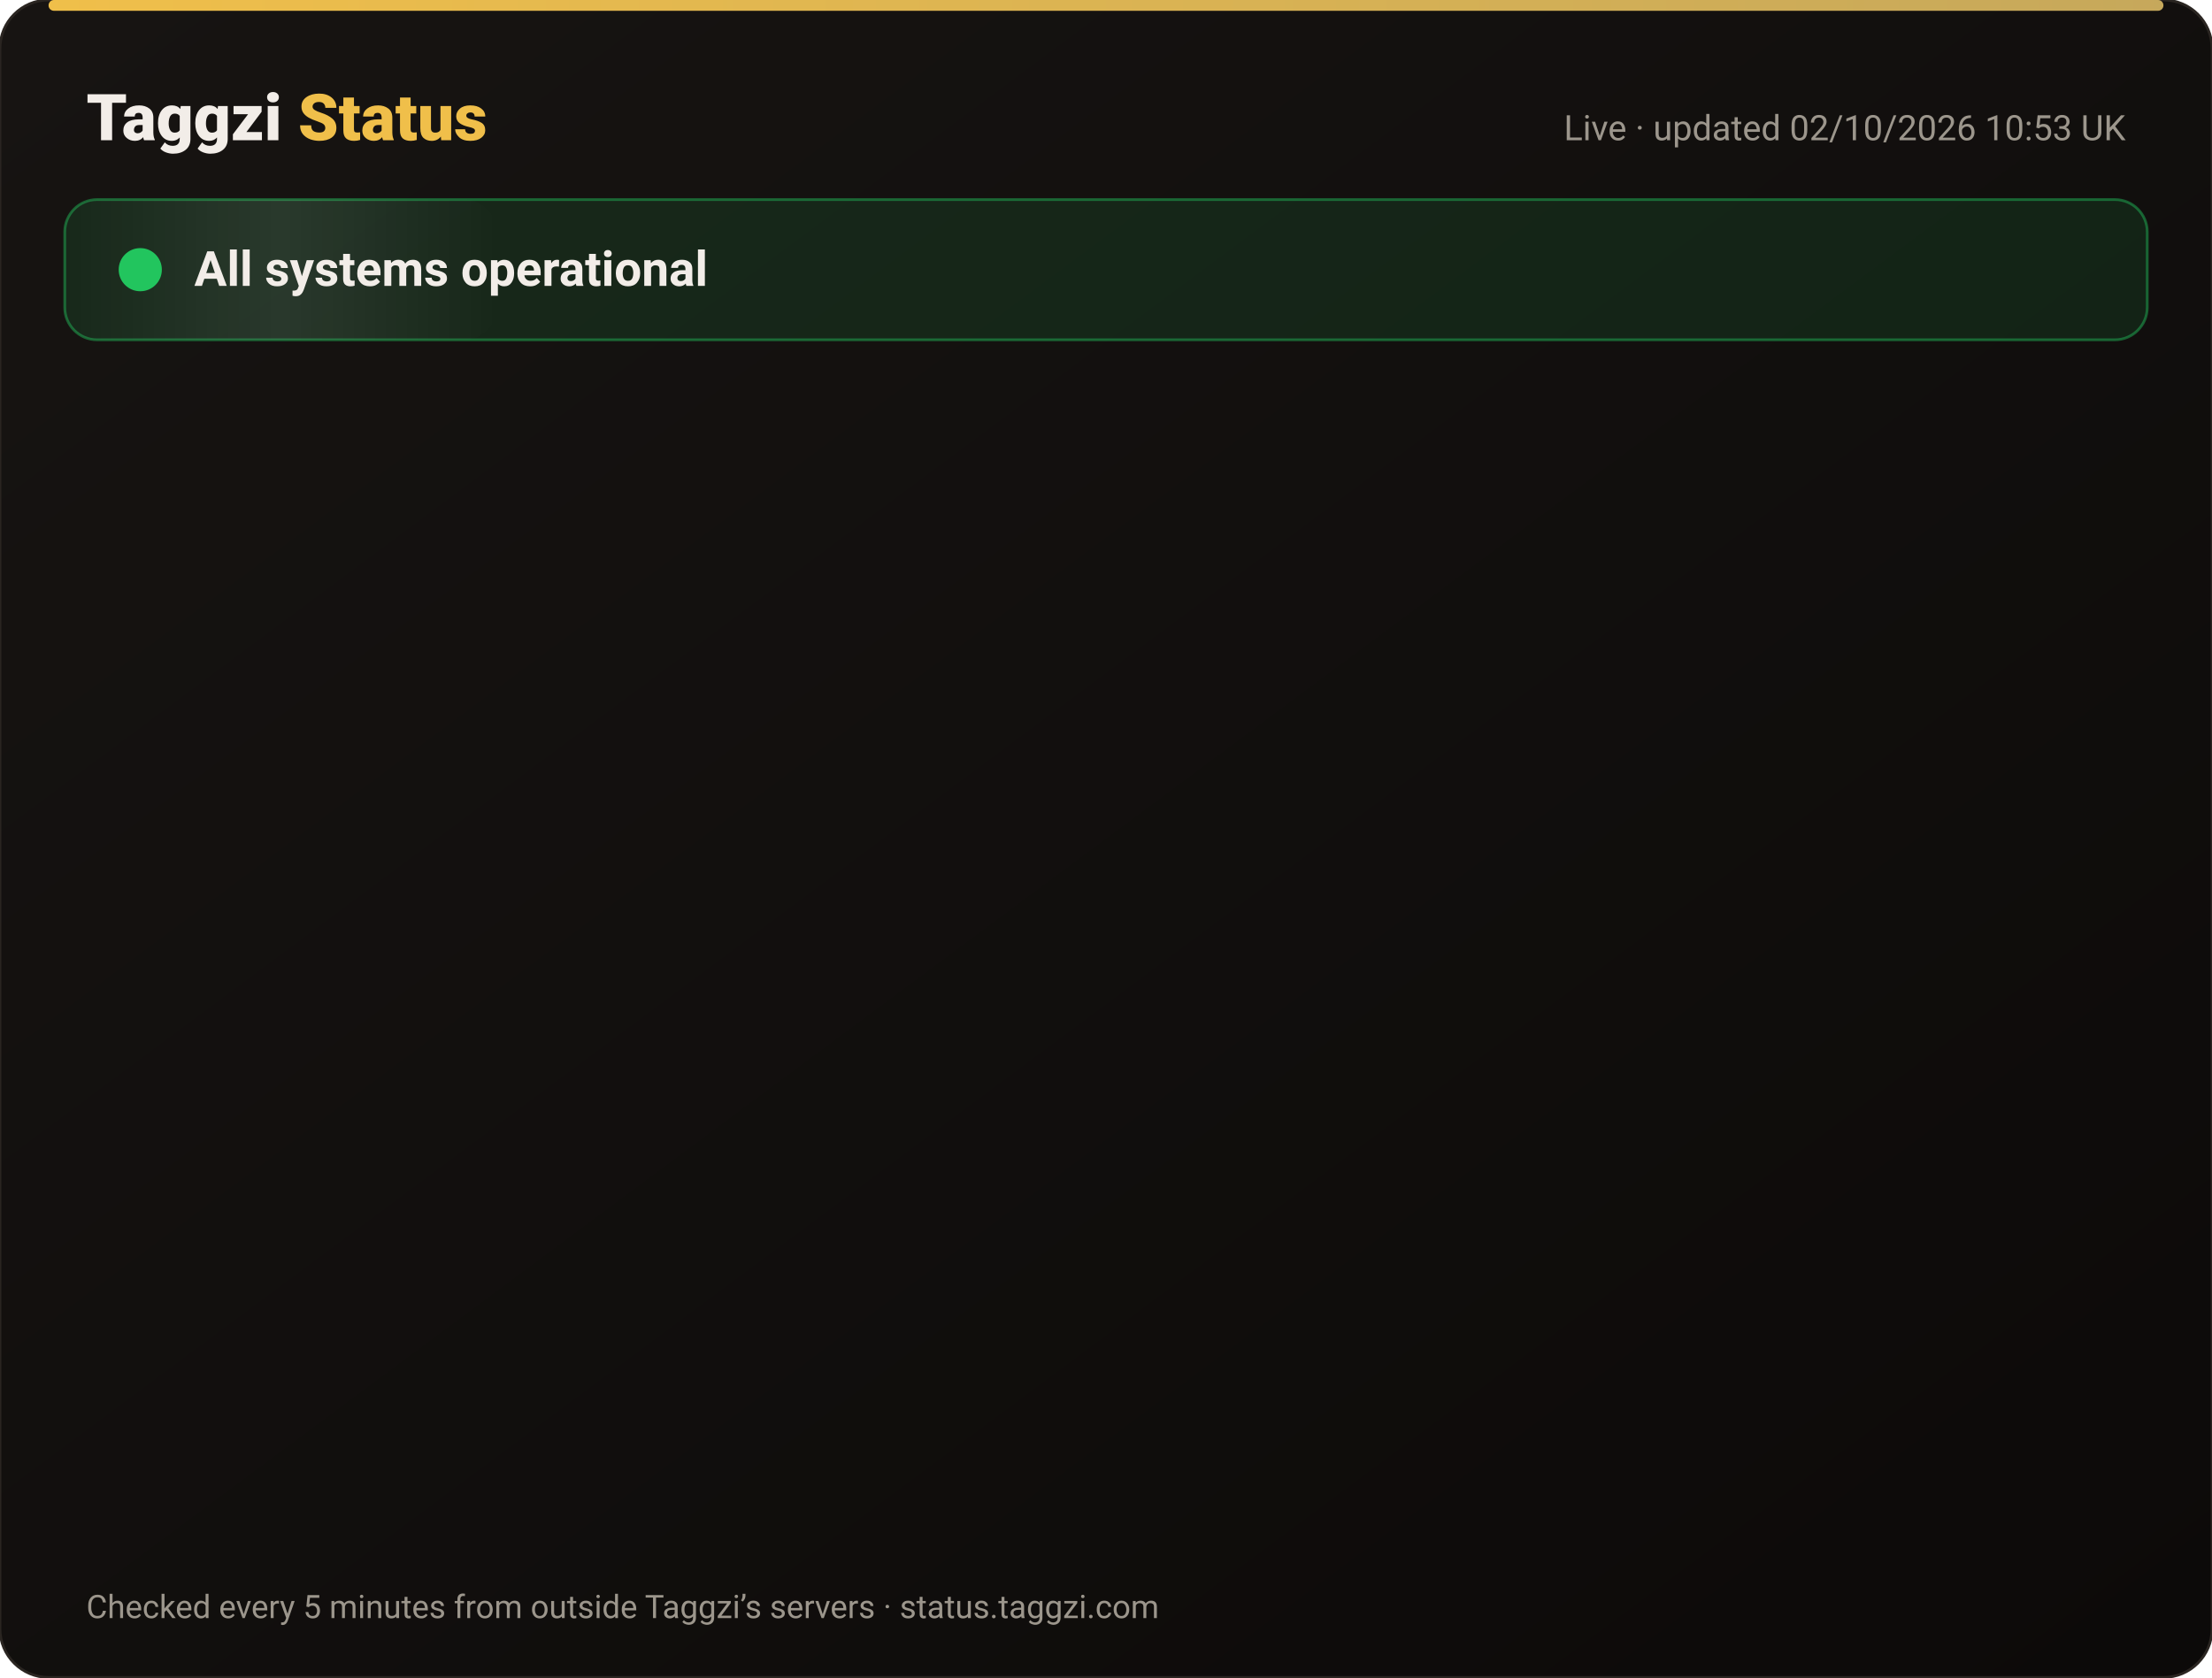
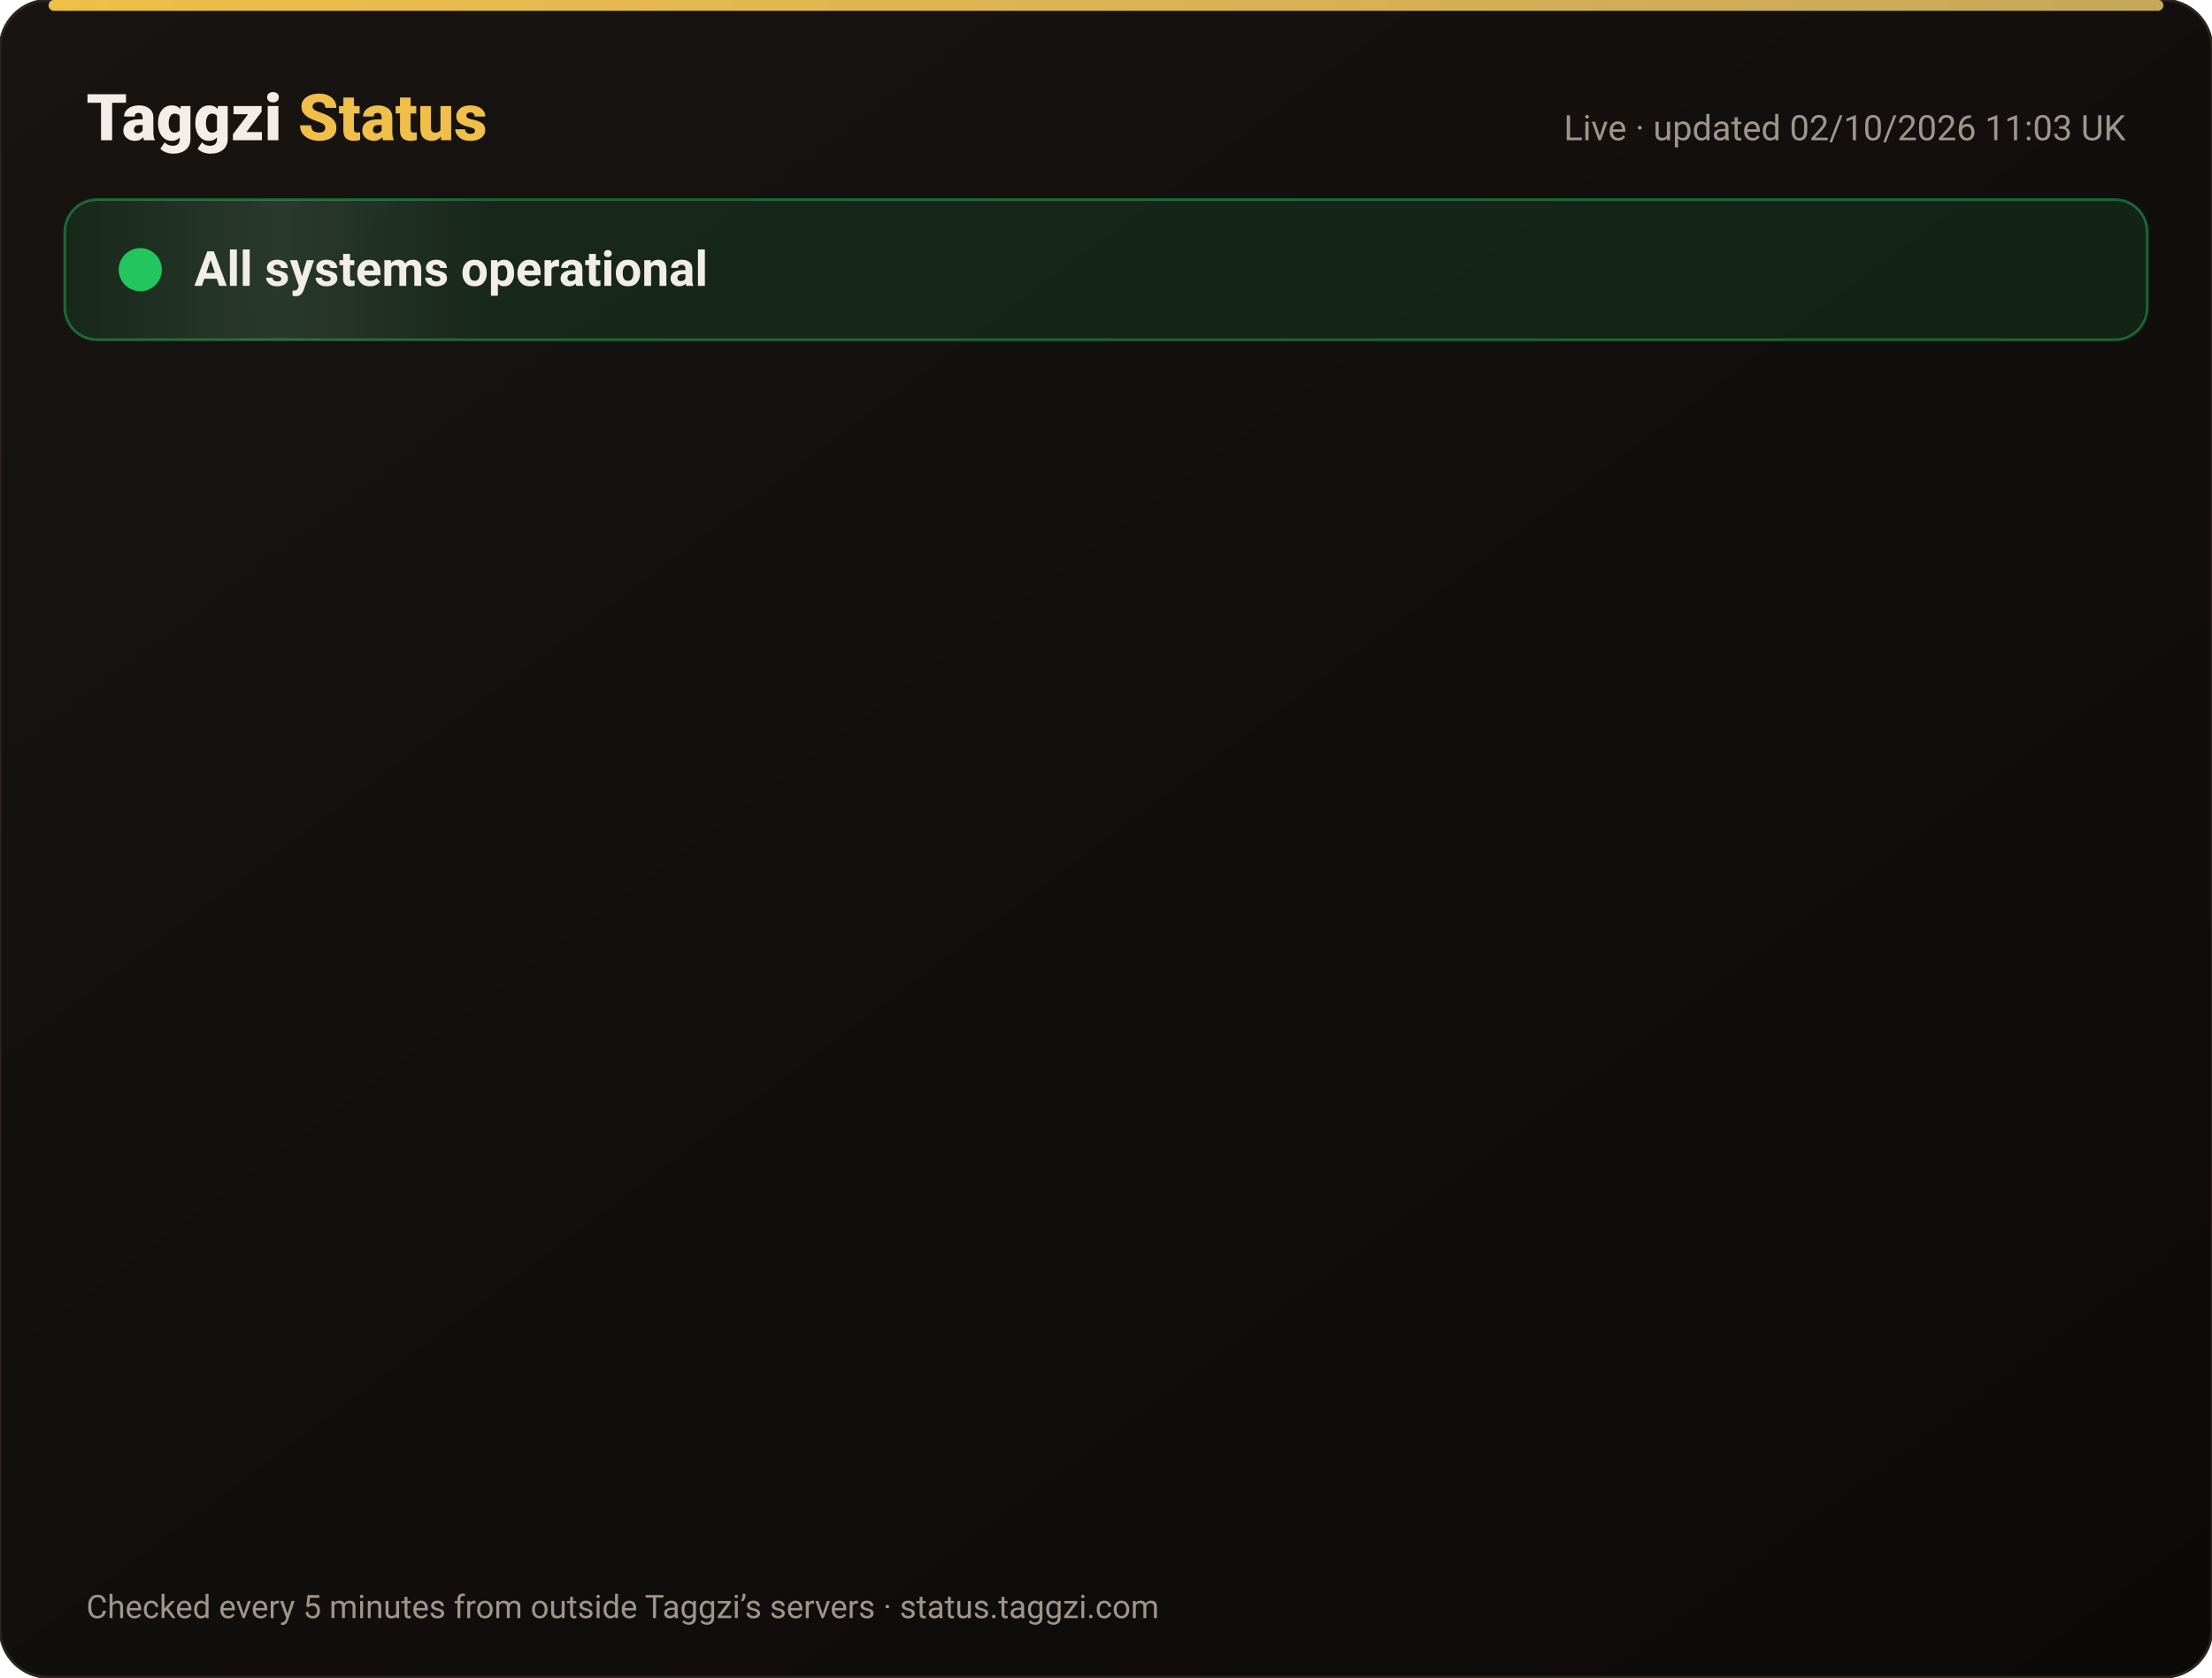
<svg xmlns="http://www.w3.org/2000/svg" width="820" height="622" viewBox="0 0 820 622" font-family="-apple-system,Segoe UI,Roboto,Helvetica,Arial,sans-serif">
  <defs>
    <linearGradient id="bg" x1="0" y1="0" x2="1" y2="1">
      <stop offset="0" stop-color="#171412" />
      <stop offset="1" stop-color="#0C0A09" />
    </linearGradient>
    <linearGradient id="gold" x1="0" x2="1">
      <stop offset="0" stop-color="#F0BF4A" />
      <stop offset="1" stop-color="#c6a85b" />
    </linearGradient>
    <linearGradient id="shine" x1="0" x2="1">
      <stop offset="0" stop-color="#fff" stop-opacity="0" />
      <stop offset=".5" stop-color="#fff" stop-opacity=".08" />
      <stop offset="1" stop-color="#fff" stop-opacity="0" />
    </linearGradient>
  </defs>
  <rect width="820" height="622" rx="18" fill="url(#bg)" stroke="#2a2521" />
  <rect x="18" y="0" width="784" height="4" rx="2" fill="url(#gold)" />
  <text x="32" y="52" font-size="24" font-weight="800" fill="#F2EDE8">Taggzi <tspan fill="#F0BF4A">Status</tspan>
  </text>
-   <text x="788" y="52" font-size="13" fill="#9C968C" text-anchor="end">Live · updated 02/10/2026 10:53 UK</text>
+   <text x="788" y="52" font-size="13" fill="#9C968C" text-anchor="end">Live · updated 02/10/2026 11:03 UK</text>
  <rect x="24" y="74" width="772" height="52" rx="12" fill="#22c55e" fill-opacity=".12" stroke="#22c55e" stroke-opacity=".45" />
  <rect x="24" y="74" width="160" height="52" rx="12" fill="url(#shine)">
    <animate attributeName="x" from="-160" to="820" dur="4s" repeatCount="indefinite" />
  </rect>
  <circle cx="52" cy="100" r="7" fill="#22c55e" />
  <circle cx="52" cy="100" r="7" fill="none" stroke="#22c55e" stroke-width="2">
    <animate attributeName="r" values="7;15;7" dur="2s" repeatCount="indefinite" />
    <animate attributeName="opacity" values=".9;0;.9" dur="2s" repeatCount="indefinite" />
  </circle>
  <text x="72" y="106" font-size="18" font-weight="700" fill="#F2EDE8">All systems operational</text>
  <g opacity="0">
    <animate attributeName="opacity" from="0" to="1" begin="0.00s" dur=".6s" fill="freeze" />
    <line x1="32" y1="188" x2="788" y2="188" stroke="#2a2521" />
    <circle cx="44" cy="166" r="6" fill="#22c55e">
      <animate attributeName="opacity" values="1;.45;1" dur="2.4s" begin="0.00s" repeatCount="indefinite" />
    </circle>
    <text x="62" y="171" font-size="15" font-weight="650" fill="#F2EDE8">Website</text>
    <text x="630" y="171" font-size="13" fill="#9C968C" text-anchor="end">100.00% uptime</text>
    <rect x="648" y="154" width="140" height="24" rx="12" fill="#22c55e" fill-opacity=".14" stroke="#22c55e" stroke-opacity=".5" />
    <text x="718" y="171" font-size="12" font-weight="700" fill="#22c55e" text-anchor="middle">Operational</text>
  </g>
  <g opacity="0">
    <animate attributeName="opacity" from="0" to="1" begin="0.15s" dur=".6s" fill="freeze" />
    <line x1="32" y1="234" x2="788" y2="234" stroke="#2a2521" />
    <circle cx="44" cy="212" r="6" fill="#22c55e">
      <animate attributeName="opacity" values="1;.45;1" dur="2.4s" begin="0.15s" repeatCount="indefinite" />
    </circle>
    <text x="62" y="217" font-size="15" font-weight="650" fill="#F2EDE8">Tag scans</text>
    <text x="630" y="217" font-size="13" fill="#9C968C" text-anchor="end">100.00% uptime</text>
    <rect x="648" y="200" width="140" height="24" rx="12" fill="#22c55e" fill-opacity=".14" stroke="#22c55e" stroke-opacity=".5" />
    <text x="718" y="217" font-size="12" font-weight="700" fill="#22c55e" text-anchor="middle">Operational</text>
  </g>
  <g opacity="0">
    <animate attributeName="opacity" from="0" to="1" begin="0.30s" dur=".6s" fill="freeze" />
    <line x1="32" y1="280" x2="788" y2="280" stroke="#2a2521" />
    <circle cx="44" cy="258" r="6" fill="#22c55e">
      <animate attributeName="opacity" values="1;.45;1" dur="2.4s" begin="0.30s" repeatCount="indefinite" />
    </circle>
    <text x="62" y="263" font-size="15" font-weight="650" fill="#F2EDE8">Manual tag lookup</text>
    <text x="630" y="263" font-size="13" fill="#9C968C" text-anchor="end">100.00% uptime</text>
    <rect x="648" y="246" width="140" height="24" rx="12" fill="#22c55e" fill-opacity=".14" stroke="#22c55e" stroke-opacity=".5" />
    <text x="718" y="263" font-size="12" font-weight="700" fill="#22c55e" text-anchor="middle">Operational</text>
  </g>
  <g opacity="0">
    <animate attributeName="opacity" from="0" to="1" begin="0.45s" dur=".6s" fill="freeze" />
    <line x1="32" y1="326" x2="788" y2="326" stroke="#2a2521" />
    <circle cx="44" cy="304" r="6" fill="#22c55e">
      <animate attributeName="opacity" values="1;.45;1" dur="2.4s" begin="0.45s" repeatCount="indefinite" />
    </circle>
    <text x="62" y="309" font-size="15" font-weight="650" fill="#F2EDE8">App &amp; login</text>
    <text x="630" y="309" font-size="13" fill="#9C968C" text-anchor="end">100.00% uptime</text>
    <rect x="648" y="292" width="140" height="24" rx="12" fill="#22c55e" fill-opacity=".14" stroke="#22c55e" stroke-opacity=".5" />
    <text x="718" y="309" font-size="12" font-weight="700" fill="#22c55e" text-anchor="middle">Operational</text>
  </g>
  <g opacity="0">
    <animate attributeName="opacity" from="0" to="1" begin="0.60s" dur=".6s" fill="freeze" />
    <line x1="32" y1="372" x2="788" y2="372" stroke="#2a2521" />
    <circle cx="44" cy="350" r="6" fill="#22c55e">
      <animate attributeName="opacity" values="1;.45;1" dur="2.4s" begin="0.60s" repeatCount="indefinite" />
    </circle>
    <text x="62" y="355" font-size="15" font-weight="650" fill="#F2EDE8">Community alerts</text>
    <text x="630" y="355" font-size="13" fill="#9C968C" text-anchor="end">100.00% uptime</text>
    <rect x="648" y="338" width="140" height="24" rx="12" fill="#22c55e" fill-opacity=".14" stroke="#22c55e" stroke-opacity=".5" />
    <text x="718" y="355" font-size="12" font-weight="700" fill="#22c55e" text-anchor="middle">Operational</text>
  </g>
  <g opacity="0">
    <animate attributeName="opacity" from="0" to="1" begin="0.75s" dur=".6s" fill="freeze" />
    <line x1="32" y1="418" x2="788" y2="418" stroke="#2a2521" />
    <circle cx="44" cy="396" r="6" fill="#22c55e">
      <animate attributeName="opacity" values="1;.45;1" dur="2.4s" begin="0.75s" repeatCount="indefinite" />
    </circle>
    <text x="62" y="401" font-size="15" font-weight="650" fill="#F2EDE8">Private calling</text>
    <text x="630" y="401" font-size="13" fill="#9C968C" text-anchor="end">100.00% uptime</text>
    <rect x="648" y="384" width="140" height="24" rx="12" fill="#22c55e" fill-opacity=".14" stroke="#22c55e" stroke-opacity=".5" />
    <text x="718" y="401" font-size="12" font-weight="700" fill="#22c55e" text-anchor="middle">Operational</text>
  </g>
  <g opacity="0">
    <animate attributeName="opacity" from="0" to="1" begin="0.90s" dur=".6s" fill="freeze" />
    <line x1="32" y1="464" x2="788" y2="464" stroke="#2a2521" />
    <circle cx="44" cy="442" r="6" fill="#22c55e">
      <animate attributeName="opacity" values="1;.45;1" dur="2.4s" begin="0.90s" repeatCount="indefinite" />
    </circle>
    <text x="62" y="447" font-size="15" font-weight="650" fill="#F2EDE8">Payments</text>
    <text x="630" y="447" font-size="13" fill="#9C968C" text-anchor="end">100.00% uptime</text>
    <rect x="648" y="430" width="140" height="24" rx="12" fill="#22c55e" fill-opacity=".14" stroke="#22c55e" stroke-opacity=".5" />
    <text x="718" y="447" font-size="12" font-weight="700" fill="#22c55e" text-anchor="middle">Operational</text>
  </g>
  <g opacity="0">
    <animate attributeName="opacity" from="0" to="1" begin="1.05s" dur=".6s" fill="freeze" />
    <line x1="32" y1="510" x2="788" y2="510" stroke="#2a2521" />
    <circle cx="44" cy="488" r="6" fill="#22c55e">
      <animate attributeName="opacity" values="1;.45;1" dur="2.4s" begin="1.05s" repeatCount="indefinite" />
    </circle>
    <text x="62" y="493" font-size="15" font-weight="650" fill="#F2EDE8">Email &amp; support</text>
    <text x="630" y="493" font-size="13" fill="#9C968C" text-anchor="end">100.00% uptime</text>
    <rect x="648" y="476" width="140" height="24" rx="12" fill="#22c55e" fill-opacity=".14" stroke="#22c55e" stroke-opacity=".5" />
    <text x="718" y="493" font-size="12" font-weight="700" fill="#22c55e" text-anchor="middle">Operational</text>
  </g>
  <g opacity="0">
    <animate attributeName="opacity" from="0" to="1" begin="1.20s" dur=".6s" fill="freeze" />
    <line x1="32" y1="556" x2="788" y2="556" stroke="#2a2521" />
    <circle cx="44" cy="534" r="6" fill="#22c55e">
      <animate attributeName="opacity" values="1;.45;1" dur="2.4s" begin="1.20s" repeatCount="indefinite" />
    </circle>
    <text x="62" y="539" font-size="15" font-weight="650" fill="#F2EDE8">Secure connection (SSL)</text>
    <text x="630" y="539" font-size="13" fill="#9C968C" text-anchor="end">100.00% uptime</text>
    <rect x="648" y="522" width="140" height="24" rx="12" fill="#22c55e" fill-opacity=".14" stroke="#22c55e" stroke-opacity=".5" />
    <text x="718" y="539" font-size="12" font-weight="700" fill="#22c55e" text-anchor="middle">Operational</text>
  </g>
  <text x="32" y="600" font-size="12" fill="#9C968C">Checked every 5 minutes from outside Taggzi’s servers · status.taggzi.com</text>
</svg>
